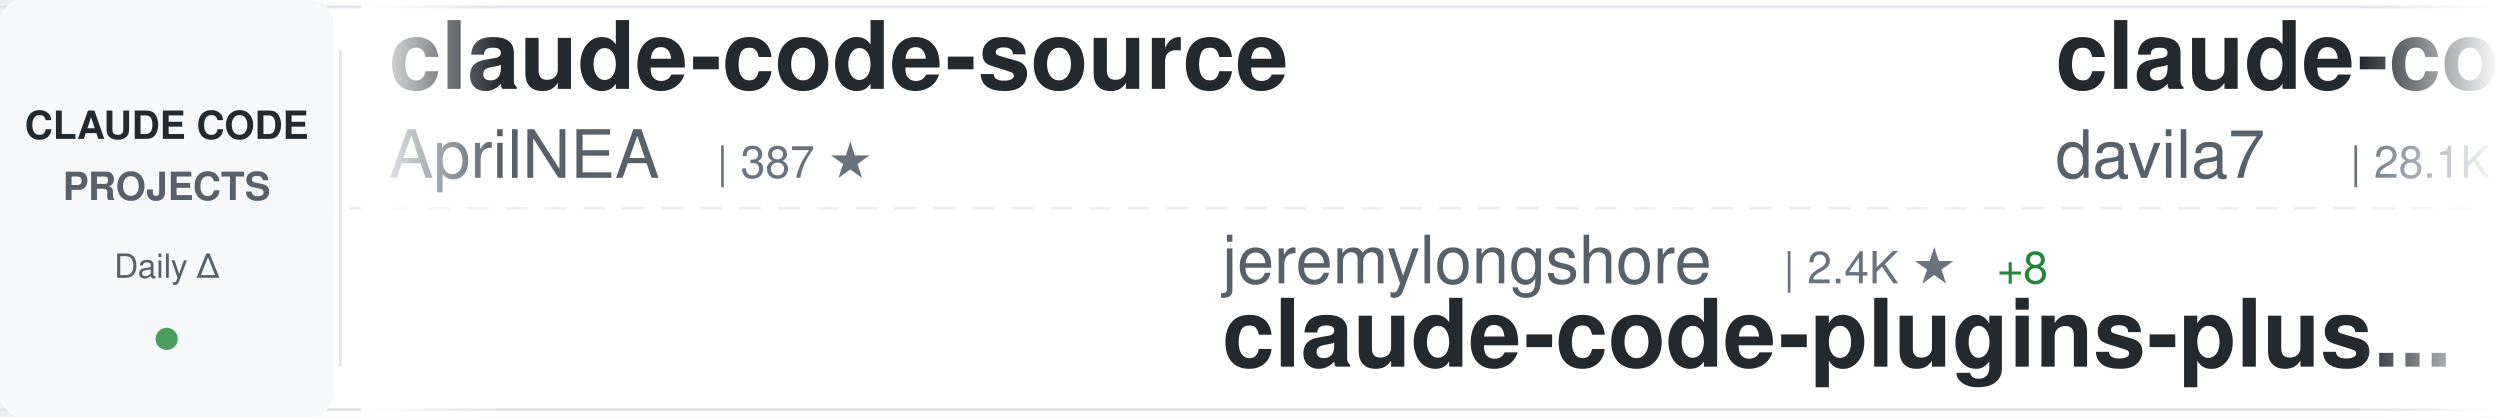
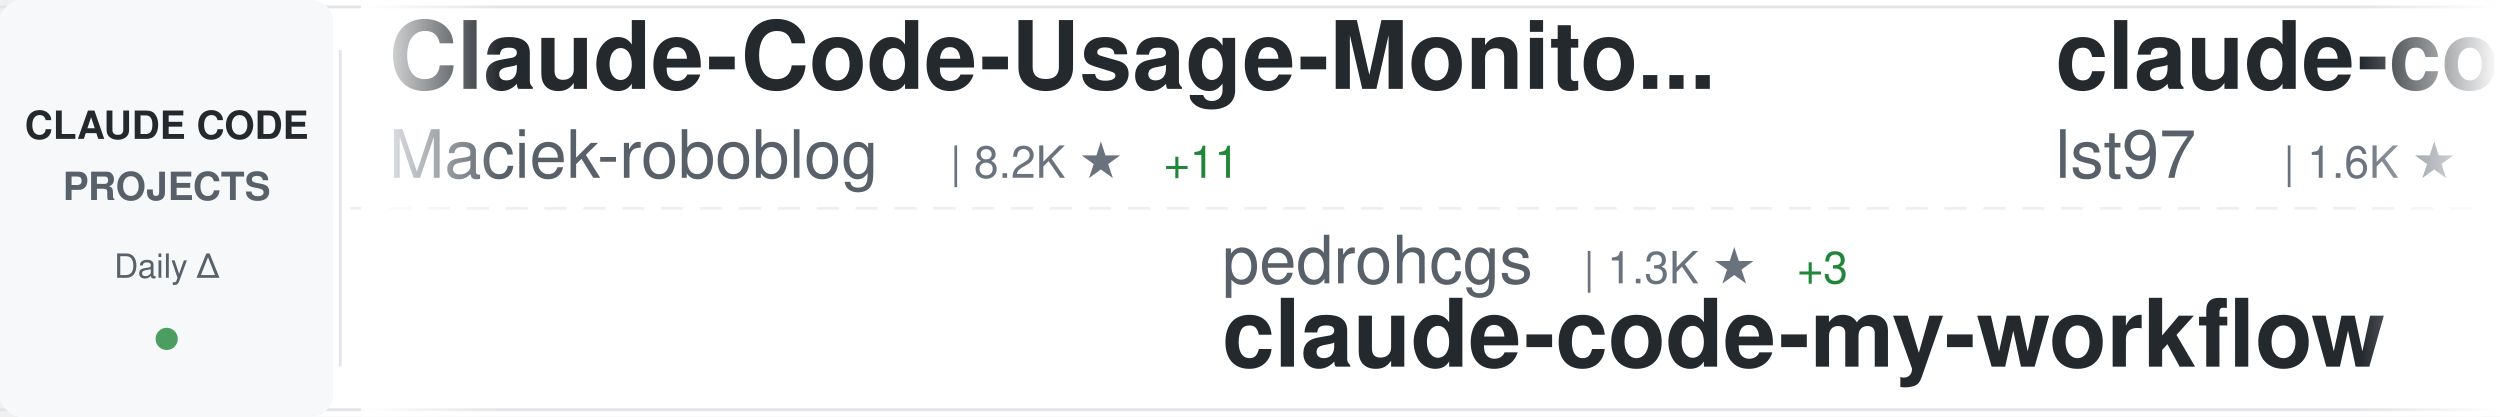
<svg xmlns="http://www.w3.org/2000/svg" width="900" height="150">
  <defs>
    <linearGradient id="awesomeLeftFade" x1="0%" y1="0%" x2="100%" y2="0%">
      <stop offset="0%" style="stop-color:#ffffff;stop-opacity:1" />
      <stop offset="100%" style="stop-color:#ffffff;stop-opacity:0" />
    </linearGradient>
    <linearGradient id="awesomeRightFade" x1="0%" y1="0%" x2="100%" y2="0%">
      <stop offset="0%" style="stop-color:#ffffff;stop-opacity:0" />
      <stop offset="100%" style="stop-color:#ffffff;stop-opacity:1" />
    </linearGradient>
  </defs>
  <rect width="900" height="150" fill="#ffffff" rx="8" />
  <rect x="0" y="2" width="900" height="1" fill="#e1e4e8" />
  <rect x="0" y="147" width="900" height="1" fill="#e1e4e8" />
  <line x1="0" y1="75" x2="900" y2="75" stroke="#e1e4e8" stroke-width="1" stroke-dasharray="8 6" opacity="0.6" />
  <rect x="0" y="0" width="120" height="150" fill="#f6f8fa" rx="8" />
  <text x="60" y="50" font-family="-apple-system, BlinkMacSystemFont, 'Segoe UI', Helvetica, Arial, sans-serif" font-size="14" font-weight="600" fill="#24292e" text-anchor="middle">CLAUDE CODE</text>
  <text x="60" y="72" font-family="-apple-system, BlinkMacSystemFont, 'Segoe UI', Helvetica, Arial, sans-serif" font-size="14" font-weight="600" fill="#586069" text-anchor="middle">PROJECTS</text>
  <text x="60" y="100" font-family="-apple-system, BlinkMacSystemFont, 'Segoe UI', Helvetica, Arial, sans-serif" font-size="12" font-weight="500" fill="#586069" text-anchor="middle">Daily Δ</text>
  <circle cx="60" cy="122" r="4" fill="#22863a" opacity="0.8" />
  <rect x="122" y="18" width="1" height="114" fill="#e1e4e8" />
  <clipPath id="awesomeTickerClip">
    <rect x="130" y="0" width="770" height="150" />
  </clipPath>
  <g clip-path="url(#awesomeTickerClip)">
    <g id="awesomeTickerItems">
      <animateTransform attributeName="transform" attributeType="XML" type="translate" from="0 0" to="-3000 0" dur="54s" repeatCount="indefinite" />
      <g transform="translate(0, 0)">
-         <text x="140" y="32" font-family="-apple-system, BlinkMacSystemFont, 'Segoe UI', Helvetica, Arial, sans-serif" font-size="34" font-weight="600" fill="#24292e">claude-code-source</text>
-         <text x="140" y="64" font-family="-apple-system, BlinkMacSystemFont, 'Segoe UI', Helvetica, Arial, sans-serif" font-size="24" font-weight="400" fill="#586069">AprilNEA</text>
-         <text x="258" y="64" font-family="-apple-system, BlinkMacSystemFont, 'Segoe UI', Helvetica, Arial, sans-serif" font-size="16" font-weight="500" fill="#6a737d">| 387 ★</text>
+         <text x="140" y="32" font-family="-apple-system, BlinkMacSystemFont, 'Segoe UI', Helvetica, Arial, sans-serif" font-size="34" font-weight="600" fill="#24292e">Claude-Code-Usage-Monito...</text>
+         <text x="140" y="64" font-family="-apple-system, BlinkMacSystemFont, 'Segoe UI', Helvetica, Arial, sans-serif" font-size="24" font-weight="400" fill="#586069">Maciek-roboblog</text>
+         <text x="342" y="64" font-family="-apple-system, BlinkMacSystemFont, 'Segoe UI', Helvetica, Arial, sans-serif" font-size="16" font-weight="500" fill="#6a737d">| 8.2K ★</text>
+         <text x="419" y="64" font-family="-apple-system, BlinkMacSystemFont, 'Segoe UI', Helvetica, Arial, sans-serif" font-size="16" font-weight="500" fill="#22863a"> +11</text>
      </g>
      <g transform="translate(300, 0)">
-         <text x="140" y="102" font-family="-apple-system, BlinkMacSystemFont, 'Segoe UI', Helvetica, Arial, sans-serif" font-size="24" font-weight="400" fill="#586069">jeremylongshore</text>
-         <text x="342" y="102" font-family="-apple-system, BlinkMacSystemFont, 'Segoe UI', Helvetica, Arial, sans-serif" font-size="16" font-weight="500" fill="#6a737d">| 2.4K ★</text>
-         <text x="419" y="102" font-family="-apple-system, BlinkMacSystemFont, 'Segoe UI', Helvetica, Arial, sans-serif" font-size="16" font-weight="500" fill="#22863a"> +8</text>
-         <text x="140" y="132" font-family="-apple-system, BlinkMacSystemFont, 'Segoe UI', Helvetica, Arial, sans-serif" font-size="34" font-weight="600" fill="#24292e">claude-code-plugins-plus...</text>
-       </g>
-       <g transform="translate(600, 0)">
-         <text x="140" y="32" font-family="-apple-system, BlinkMacSystemFont, 'Segoe UI', Helvetica, Arial, sans-serif" font-size="34" font-weight="600" fill="#24292e">claude-code-templates</text>
-         <text x="140" y="64" font-family="-apple-system, BlinkMacSystemFont, 'Segoe UI', Helvetica, Arial, sans-serif" font-size="24" font-weight="400" fill="#586069">davila7</text>
-         <text x="246" y="64" font-family="-apple-system, BlinkMacSystemFont, 'Segoe UI', Helvetica, Arial, sans-serif" font-size="16" font-weight="500" fill="#6a737d">| 28.1K ★</text>
-         <text x="332" y="64" font-family="-apple-system, BlinkMacSystemFont, 'Segoe UI', Helvetica, Arial, sans-serif" font-size="16" font-weight="500" fill="#22863a"> +34</text>
-       </g>
-       <g transform="translate(900, 0)">
-         <text x="140" y="102" font-family="-apple-system, BlinkMacSystemFont, 'Segoe UI', Helvetica, Arial, sans-serif" font-size="24" font-weight="400" fill="#586069">AICoderTudou</text>
-         <text x="306" y="102" font-family="-apple-system, BlinkMacSystemFont, 'Segoe UI', Helvetica, Arial, sans-serif" font-size="16" font-weight="500" fill="#6a737d">| 500 ★</text>
-         <text x="140" y="132" font-family="-apple-system, BlinkMacSystemFont, 'Segoe UI', Helvetica, Arial, sans-serif" font-size="34" font-weight="600" fill="#24292e">claude-code-tudou</text>
-       </g>
-       <g transform="translate(1200, 0)">
-         <text x="140" y="32" font-family="-apple-system, BlinkMacSystemFont, 'Segoe UI', Helvetica, Arial, sans-serif" font-size="34" font-weight="600" fill="#24292e">claude-code-proxy</text>
-         <text x="140" y="64" font-family="-apple-system, BlinkMacSystemFont, 'Segoe UI', Helvetica, Arial, sans-serif" font-size="24" font-weight="400" fill="#586069">1rgs</text>
-         <text x="210" y="64" font-family="-apple-system, BlinkMacSystemFont, 'Segoe UI', Helvetica, Arial, sans-serif" font-size="16" font-weight="500" fill="#6a737d">| 3.6K ★</text>
-         <text x="287" y="64" font-family="-apple-system, BlinkMacSystemFont, 'Segoe UI', Helvetica, Arial, sans-serif" font-size="16" font-weight="500" fill="#22863a"> +3</text>
-       </g>
-       <g transform="translate(1500, 0)">
        <text x="140" y="102" font-family="-apple-system, BlinkMacSystemFont, 'Segoe UI', Helvetica, Arial, sans-serif" font-size="24" font-weight="400" fill="#586069">pedrohcgs</text>
        <text x="270" y="102" font-family="-apple-system, BlinkMacSystemFont, 'Segoe UI', Helvetica, Arial, sans-serif" font-size="16" font-weight="500" fill="#6a737d">| 1.3K ★</text>
        <text x="347" y="102" font-family="-apple-system, BlinkMacSystemFont, 'Segoe UI', Helvetica, Arial, sans-serif" font-size="16" font-weight="500" fill="#22863a"> +3</text>
        <text x="140" y="132" font-family="-apple-system, BlinkMacSystemFont, 'Segoe UI', Helvetica, Arial, sans-serif" font-size="34" font-weight="600" fill="#24292e">claude-code-my-workflow</text>
      </g>
+       <g transform="translate(600, 0)">
+         <text x="140" y="32" font-family="-apple-system, BlinkMacSystemFont, 'Segoe UI', Helvetica, Arial, sans-serif" font-size="34" font-weight="600" fill="#24292e">claude-code-sub-agents</text>
+         <text x="140" y="64" font-family="-apple-system, BlinkMacSystemFont, 'Segoe UI', Helvetica, Arial, sans-serif" font-size="24" font-weight="400" fill="#586069">lst97</text>
+         <text x="222" y="64" font-family="-apple-system, BlinkMacSystemFont, 'Segoe UI', Helvetica, Arial, sans-serif" font-size="16" font-weight="500" fill="#6a737d">| 1.6K ★</text>
+         <text x="299" y="64" font-family="-apple-system, BlinkMacSystemFont, 'Segoe UI', Helvetica, Arial, sans-serif" font-size="16" font-weight="500" fill="#22863a"> +4</text>
+       </g>
+       <g transform="translate(900, 0)">
+         <text x="140" y="102" font-family="-apple-system, BlinkMacSystemFont, 'Segoe UI', Helvetica, Arial, sans-serif" font-size="24" font-weight="400" fill="#586069">lintsinghua</text>
+         <text x="294" y="102" font-family="-apple-system, BlinkMacSystemFont, 'Segoe UI', Helvetica, Arial, sans-serif" font-size="16" font-weight="500" fill="#6a737d">| 3.7K ★</text>
+         <text x="371" y="102" font-family="-apple-system, BlinkMacSystemFont, 'Segoe UI', Helvetica, Arial, sans-serif" font-size="16" font-weight="500" fill="#22863a"> +8</text>
+         <text x="140" y="132" font-family="-apple-system, BlinkMacSystemFont, 'Segoe UI', Helvetica, Arial, sans-serif" font-size="34" font-weight="600" fill="#24292e">claude-code-book</text>
+       </g>
+       <g transform="translate(1200, 0)">
+         <text x="140" y="32" font-family="-apple-system, BlinkMacSystemFont, 'Segoe UI', Helvetica, Arial, sans-serif" font-size="34" font-weight="600" fill="#24292e">Claude-Code-Source-Study</text>
+         <text x="140" y="64" font-family="-apple-system, BlinkMacSystemFont, 'Segoe UI', Helvetica, Arial, sans-serif" font-size="24" font-weight="400" fill="#586069">luyao618</text>
+         <text x="258" y="64" font-family="-apple-system, BlinkMacSystemFont, 'Segoe UI', Helvetica, Arial, sans-serif" font-size="16" font-weight="500" fill="#6a737d">| 1.5K ★</text>
+         <text x="335" y="64" font-family="-apple-system, BlinkMacSystemFont, 'Segoe UI', Helvetica, Arial, sans-serif" font-size="16" font-weight="500" fill="#22863a"> +8</text>
+       </g>
+       <g transform="translate(1500, 0)">
+         <text x="140" y="102" font-family="-apple-system, BlinkMacSystemFont, 'Segoe UI', Helvetica, Arial, sans-serif" font-size="24" font-weight="400" fill="#586069">pengchengneo</text>
+         <text x="306" y="102" font-family="-apple-system, BlinkMacSystemFont, 'Segoe UI', Helvetica, Arial, sans-serif" font-size="16" font-weight="500" fill="#6a737d">| 1.5K ★</text>
+         <text x="383" y="102" font-family="-apple-system, BlinkMacSystemFont, 'Segoe UI', Helvetica, Arial, sans-serif" font-size="16" font-weight="500" fill="#22863a"> +6</text>
+         <text x="140" y="132" font-family="-apple-system, BlinkMacSystemFont, 'Segoe UI', Helvetica, Arial, sans-serif" font-size="34" font-weight="600" fill="#24292e">Claude-Code</text>
+       </g>
      <g transform="translate(1800, 0)">
-         <text x="140" y="32" font-family="-apple-system, BlinkMacSystemFont, 'Segoe UI', Helvetica, Arial, sans-serif" font-size="34" font-weight="600" fill="#24292e">Claude-Code-Workflow</text>
-         <text x="140" y="64" font-family="-apple-system, BlinkMacSystemFont, 'Segoe UI', Helvetica, Arial, sans-serif" font-size="24" font-weight="400" fill="#586069">catlog22</text>
-         <text x="258" y="64" font-family="-apple-system, BlinkMacSystemFont, 'Segoe UI', Helvetica, Arial, sans-serif" font-size="16" font-weight="500" fill="#6a737d">| 2.1K ★</text>
-         <text x="335" y="64" font-family="-apple-system, BlinkMacSystemFont, 'Segoe UI', Helvetica, Arial, sans-serif" font-size="16" font-weight="500" fill="#22863a"> +4</text>
+         <text x="140" y="32" font-family="-apple-system, BlinkMacSystemFont, 'Segoe UI', Helvetica, Arial, sans-serif" font-size="34" font-weight="600" fill="#24292e">ClaudeCode</text>
+         <text x="140" y="64" font-family="-apple-system, BlinkMacSystemFont, 'Segoe UI', Helvetica, Arial, sans-serif" font-size="24" font-weight="400" fill="#586069">guanshan</text>
+         <text x="258" y="64" font-family="-apple-system, BlinkMacSystemFont, 'Segoe UI', Helvetica, Arial, sans-serif" font-size="16" font-weight="500" fill="#6a737d">| 60 ★</text>
      </g>
      <g transform="translate(2100, 0)">
-         <text x="140" y="102" font-family="-apple-system, BlinkMacSystemFont, 'Segoe UI', Helvetica, Arial, sans-serif" font-size="24" font-weight="400" fill="#586069">Donchitos</text>
-         <text x="270" y="102" font-family="-apple-system, BlinkMacSystemFont, 'Segoe UI', Helvetica, Arial, sans-serif" font-size="16" font-weight="500" fill="#6a737d">| 21.7K ★</text>
-         <text x="356" y="102" font-family="-apple-system, BlinkMacSystemFont, 'Segoe UI', Helvetica, Arial, sans-serif" font-size="16" font-weight="500" fill="#22863a"> +78</text>
-         <text x="140" y="132" font-family="-apple-system, BlinkMacSystemFont, 'Segoe UI', Helvetica, Arial, sans-serif" font-size="34" font-weight="600" fill="#24292e">Claude-Code-Game-Studios</text>
+         <text x="140" y="102" font-family="-apple-system, BlinkMacSystemFont, 'Segoe UI', Helvetica, Arial, sans-serif" font-size="24" font-weight="400" fill="#586069">Hyper66666</text>
+         <text x="282" y="102" font-family="-apple-system, BlinkMacSystemFont, 'Segoe UI', Helvetica, Arial, sans-serif" font-size="16" font-weight="500" fill="#6a737d">| 215 ★</text>
+         <text x="140" y="132" font-family="-apple-system, BlinkMacSystemFont, 'Segoe UI', Helvetica, Arial, sans-serif" font-size="34" font-weight="600" fill="#24292e">claude-code-sourcemap</text>
      </g>
      <g transform="translate(2400, 0)">
-         <text x="140" y="32" font-family="-apple-system, BlinkMacSystemFont, 'Segoe UI', Helvetica, Arial, sans-serif" font-size="34" font-weight="600" fill="#24292e">claude-code-security-rev...</text>
-         <text x="140" y="64" font-family="-apple-system, BlinkMacSystemFont, 'Segoe UI', Helvetica, Arial, sans-serif" font-size="24" font-weight="400" fill="#586069">anthropics</text>
-         <text x="282" y="64" font-family="-apple-system, BlinkMacSystemFont, 'Segoe UI', Helvetica, Arial, sans-serif" font-size="16" font-weight="500" fill="#6a737d">| 5.3K ★</text>
-         <text x="359" y="64" font-family="-apple-system, BlinkMacSystemFont, 'Segoe UI', Helvetica, Arial, sans-serif" font-size="16" font-weight="500" fill="#22863a"> +20</text>
+         <text x="140" y="32" font-family="-apple-system, BlinkMacSystemFont, 'Segoe UI', Helvetica, Arial, sans-serif" font-size="34" font-weight="600" fill="#24292e">learn-claude-code</text>
+         <text x="140" y="64" font-family="-apple-system, BlinkMacSystemFont, 'Segoe UI', Helvetica, Arial, sans-serif" font-size="24" font-weight="400" fill="#586069">shareAI-lab</text>
+         <text x="294" y="64" font-family="-apple-system, BlinkMacSystemFont, 'Segoe UI', Helvetica, Arial, sans-serif" font-size="16" font-weight="500" fill="#6a737d">| 66.7K ★</text>
+         <text x="380" y="64" font-family="-apple-system, BlinkMacSystemFont, 'Segoe UI', Helvetica, Arial, sans-serif" font-size="16" font-weight="500" fill="#22863a"> +196</text>
      </g>
      <g transform="translate(2700, 0)">
-         <text x="140" y="102" font-family="-apple-system, BlinkMacSystemFont, 'Segoe UI', Helvetica, Arial, sans-serif" font-size="24" font-weight="400" fill="#586069">repowise-dev</text>
-         <text x="306" y="102" font-family="-apple-system, BlinkMacSystemFont, 'Segoe UI', Helvetica, Arial, sans-serif" font-size="16" font-weight="500" fill="#6a737d">| 1.1K ★</text>
-         <text x="383" y="102" font-family="-apple-system, BlinkMacSystemFont, 'Segoe UI', Helvetica, Arial, sans-serif" font-size="16" font-weight="500" fill="#22863a"> +3</text>
-         <text x="140" y="132" font-family="-apple-system, BlinkMacSystemFont, 'Segoe UI', Helvetica, Arial, sans-serif" font-size="34" font-weight="600" fill="#24292e">claude-code-prompts</text>
+         <text x="140" y="102" font-family="-apple-system, BlinkMacSystemFont, 'Segoe UI', Helvetica, Arial, sans-serif" font-size="24" font-weight="400" fill="#586069">VoltAgent</text>
+         <text x="270" y="102" font-family="-apple-system, BlinkMacSystemFont, 'Segoe UI', Helvetica, Arial, sans-serif" font-size="16" font-weight="500" fill="#6a737d">| 21.8K ★</text>
+         <text x="356" y="102" font-family="-apple-system, BlinkMacSystemFont, 'Segoe UI', Helvetica, Arial, sans-serif" font-size="16" font-weight="500" fill="#22863a"> +56</text>
+         <text x="140" y="132" font-family="-apple-system, BlinkMacSystemFont, 'Segoe UI', Helvetica, Arial, sans-serif" font-size="34" font-weight="600" fill="#24292e">awesome-claude-code-suba...</text>
      </g>
      <g transform="translate(3000, 0)">
-         <text x="140" y="32" font-family="-apple-system, BlinkMacSystemFont, 'Segoe UI', Helvetica, Arial, sans-serif" font-size="34" font-weight="600" fill="#24292e">claude-code-source</text>
-         <text x="140" y="64" font-family="-apple-system, BlinkMacSystemFont, 'Segoe UI', Helvetica, Arial, sans-serif" font-size="24" font-weight="400" fill="#586069">AprilNEA</text>
-         <text x="258" y="64" font-family="-apple-system, BlinkMacSystemFont, 'Segoe UI', Helvetica, Arial, sans-serif" font-size="16" font-weight="500" fill="#6a737d">| 387 ★</text>
+         <text x="140" y="32" font-family="-apple-system, BlinkMacSystemFont, 'Segoe UI', Helvetica, Arial, sans-serif" font-size="34" font-weight="600" fill="#24292e">Claude-Code-Usage-Monito...</text>
+         <text x="140" y="64" font-family="-apple-system, BlinkMacSystemFont, 'Segoe UI', Helvetica, Arial, sans-serif" font-size="24" font-weight="400" fill="#586069">Maciek-roboblog</text>
+         <text x="342" y="64" font-family="-apple-system, BlinkMacSystemFont, 'Segoe UI', Helvetica, Arial, sans-serif" font-size="16" font-weight="500" fill="#6a737d">| 8.2K ★</text>
+         <text x="419" y="64" font-family="-apple-system, BlinkMacSystemFont, 'Segoe UI', Helvetica, Arial, sans-serif" font-size="16" font-weight="500" fill="#22863a"> +11</text>
      </g>
      <g transform="translate(3300, 0)">
-         <text x="140" y="102" font-family="-apple-system, BlinkMacSystemFont, 'Segoe UI', Helvetica, Arial, sans-serif" font-size="24" font-weight="400" fill="#586069">jeremylongshore</text>
-         <text x="342" y="102" font-family="-apple-system, BlinkMacSystemFont, 'Segoe UI', Helvetica, Arial, sans-serif" font-size="16" font-weight="500" fill="#6a737d">| 2.4K ★</text>
-         <text x="419" y="102" font-family="-apple-system, BlinkMacSystemFont, 'Segoe UI', Helvetica, Arial, sans-serif" font-size="16" font-weight="500" fill="#22863a"> +8</text>
-         <text x="140" y="132" font-family="-apple-system, BlinkMacSystemFont, 'Segoe UI', Helvetica, Arial, sans-serif" font-size="34" font-weight="600" fill="#24292e">claude-code-plugins-plus...</text>
+         <text x="140" y="102" font-family="-apple-system, BlinkMacSystemFont, 'Segoe UI', Helvetica, Arial, sans-serif" font-size="24" font-weight="400" fill="#586069">pedrohcgs</text>
+         <text x="270" y="102" font-family="-apple-system, BlinkMacSystemFont, 'Segoe UI', Helvetica, Arial, sans-serif" font-size="16" font-weight="500" fill="#6a737d">| 1.3K ★</text>
+         <text x="347" y="102" font-family="-apple-system, BlinkMacSystemFont, 'Segoe UI', Helvetica, Arial, sans-serif" font-size="16" font-weight="500" fill="#22863a"> +3</text>
+         <text x="140" y="132" font-family="-apple-system, BlinkMacSystemFont, 'Segoe UI', Helvetica, Arial, sans-serif" font-size="34" font-weight="600" fill="#24292e">claude-code-my-workflow</text>
      </g>
      <g transform="translate(3600, 0)">
-         <text x="140" y="32" font-family="-apple-system, BlinkMacSystemFont, 'Segoe UI', Helvetica, Arial, sans-serif" font-size="34" font-weight="600" fill="#24292e">claude-code-templates</text>
-         <text x="140" y="64" font-family="-apple-system, BlinkMacSystemFont, 'Segoe UI', Helvetica, Arial, sans-serif" font-size="24" font-weight="400" fill="#586069">davila7</text>
-         <text x="246" y="64" font-family="-apple-system, BlinkMacSystemFont, 'Segoe UI', Helvetica, Arial, sans-serif" font-size="16" font-weight="500" fill="#6a737d">| 28.1K ★</text>
-         <text x="332" y="64" font-family="-apple-system, BlinkMacSystemFont, 'Segoe UI', Helvetica, Arial, sans-serif" font-size="16" font-weight="500" fill="#22863a"> +34</text>
+         <text x="140" y="32" font-family="-apple-system, BlinkMacSystemFont, 'Segoe UI', Helvetica, Arial, sans-serif" font-size="34" font-weight="600" fill="#24292e">claude-code-sub-agents</text>
+         <text x="140" y="64" font-family="-apple-system, BlinkMacSystemFont, 'Segoe UI', Helvetica, Arial, sans-serif" font-size="24" font-weight="400" fill="#586069">lst97</text>
+         <text x="222" y="64" font-family="-apple-system, BlinkMacSystemFont, 'Segoe UI', Helvetica, Arial, sans-serif" font-size="16" font-weight="500" fill="#6a737d">| 1.6K ★</text>
+         <text x="299" y="64" font-family="-apple-system, BlinkMacSystemFont, 'Segoe UI', Helvetica, Arial, sans-serif" font-size="16" font-weight="500" fill="#22863a"> +4</text>
      </g>
      <g transform="translate(3900, 0)">
-         <text x="140" y="102" font-family="-apple-system, BlinkMacSystemFont, 'Segoe UI', Helvetica, Arial, sans-serif" font-size="24" font-weight="400" fill="#586069">AICoderTudou</text>
-         <text x="306" y="102" font-family="-apple-system, BlinkMacSystemFont, 'Segoe UI', Helvetica, Arial, sans-serif" font-size="16" font-weight="500" fill="#6a737d">| 500 ★</text>
-         <text x="140" y="132" font-family="-apple-system, BlinkMacSystemFont, 'Segoe UI', Helvetica, Arial, sans-serif" font-size="34" font-weight="600" fill="#24292e">claude-code-tudou</text>
+         <text x="140" y="102" font-family="-apple-system, BlinkMacSystemFont, 'Segoe UI', Helvetica, Arial, sans-serif" font-size="24" font-weight="400" fill="#586069">lintsinghua</text>
+         <text x="294" y="102" font-family="-apple-system, BlinkMacSystemFont, 'Segoe UI', Helvetica, Arial, sans-serif" font-size="16" font-weight="500" fill="#6a737d">| 3.7K ★</text>
+         <text x="371" y="102" font-family="-apple-system, BlinkMacSystemFont, 'Segoe UI', Helvetica, Arial, sans-serif" font-size="16" font-weight="500" fill="#22863a"> +8</text>
+         <text x="140" y="132" font-family="-apple-system, BlinkMacSystemFont, 'Segoe UI', Helvetica, Arial, sans-serif" font-size="34" font-weight="600" fill="#24292e">claude-code-book</text>
      </g>
    </g>
  </g>
  <rect x="130" y="0" width="50" height="150" fill="url(#awesomeLeftFade)" />
  <rect x="850" y="0" width="50" height="150" fill="url(#awesomeRightFade)" />
</svg>
